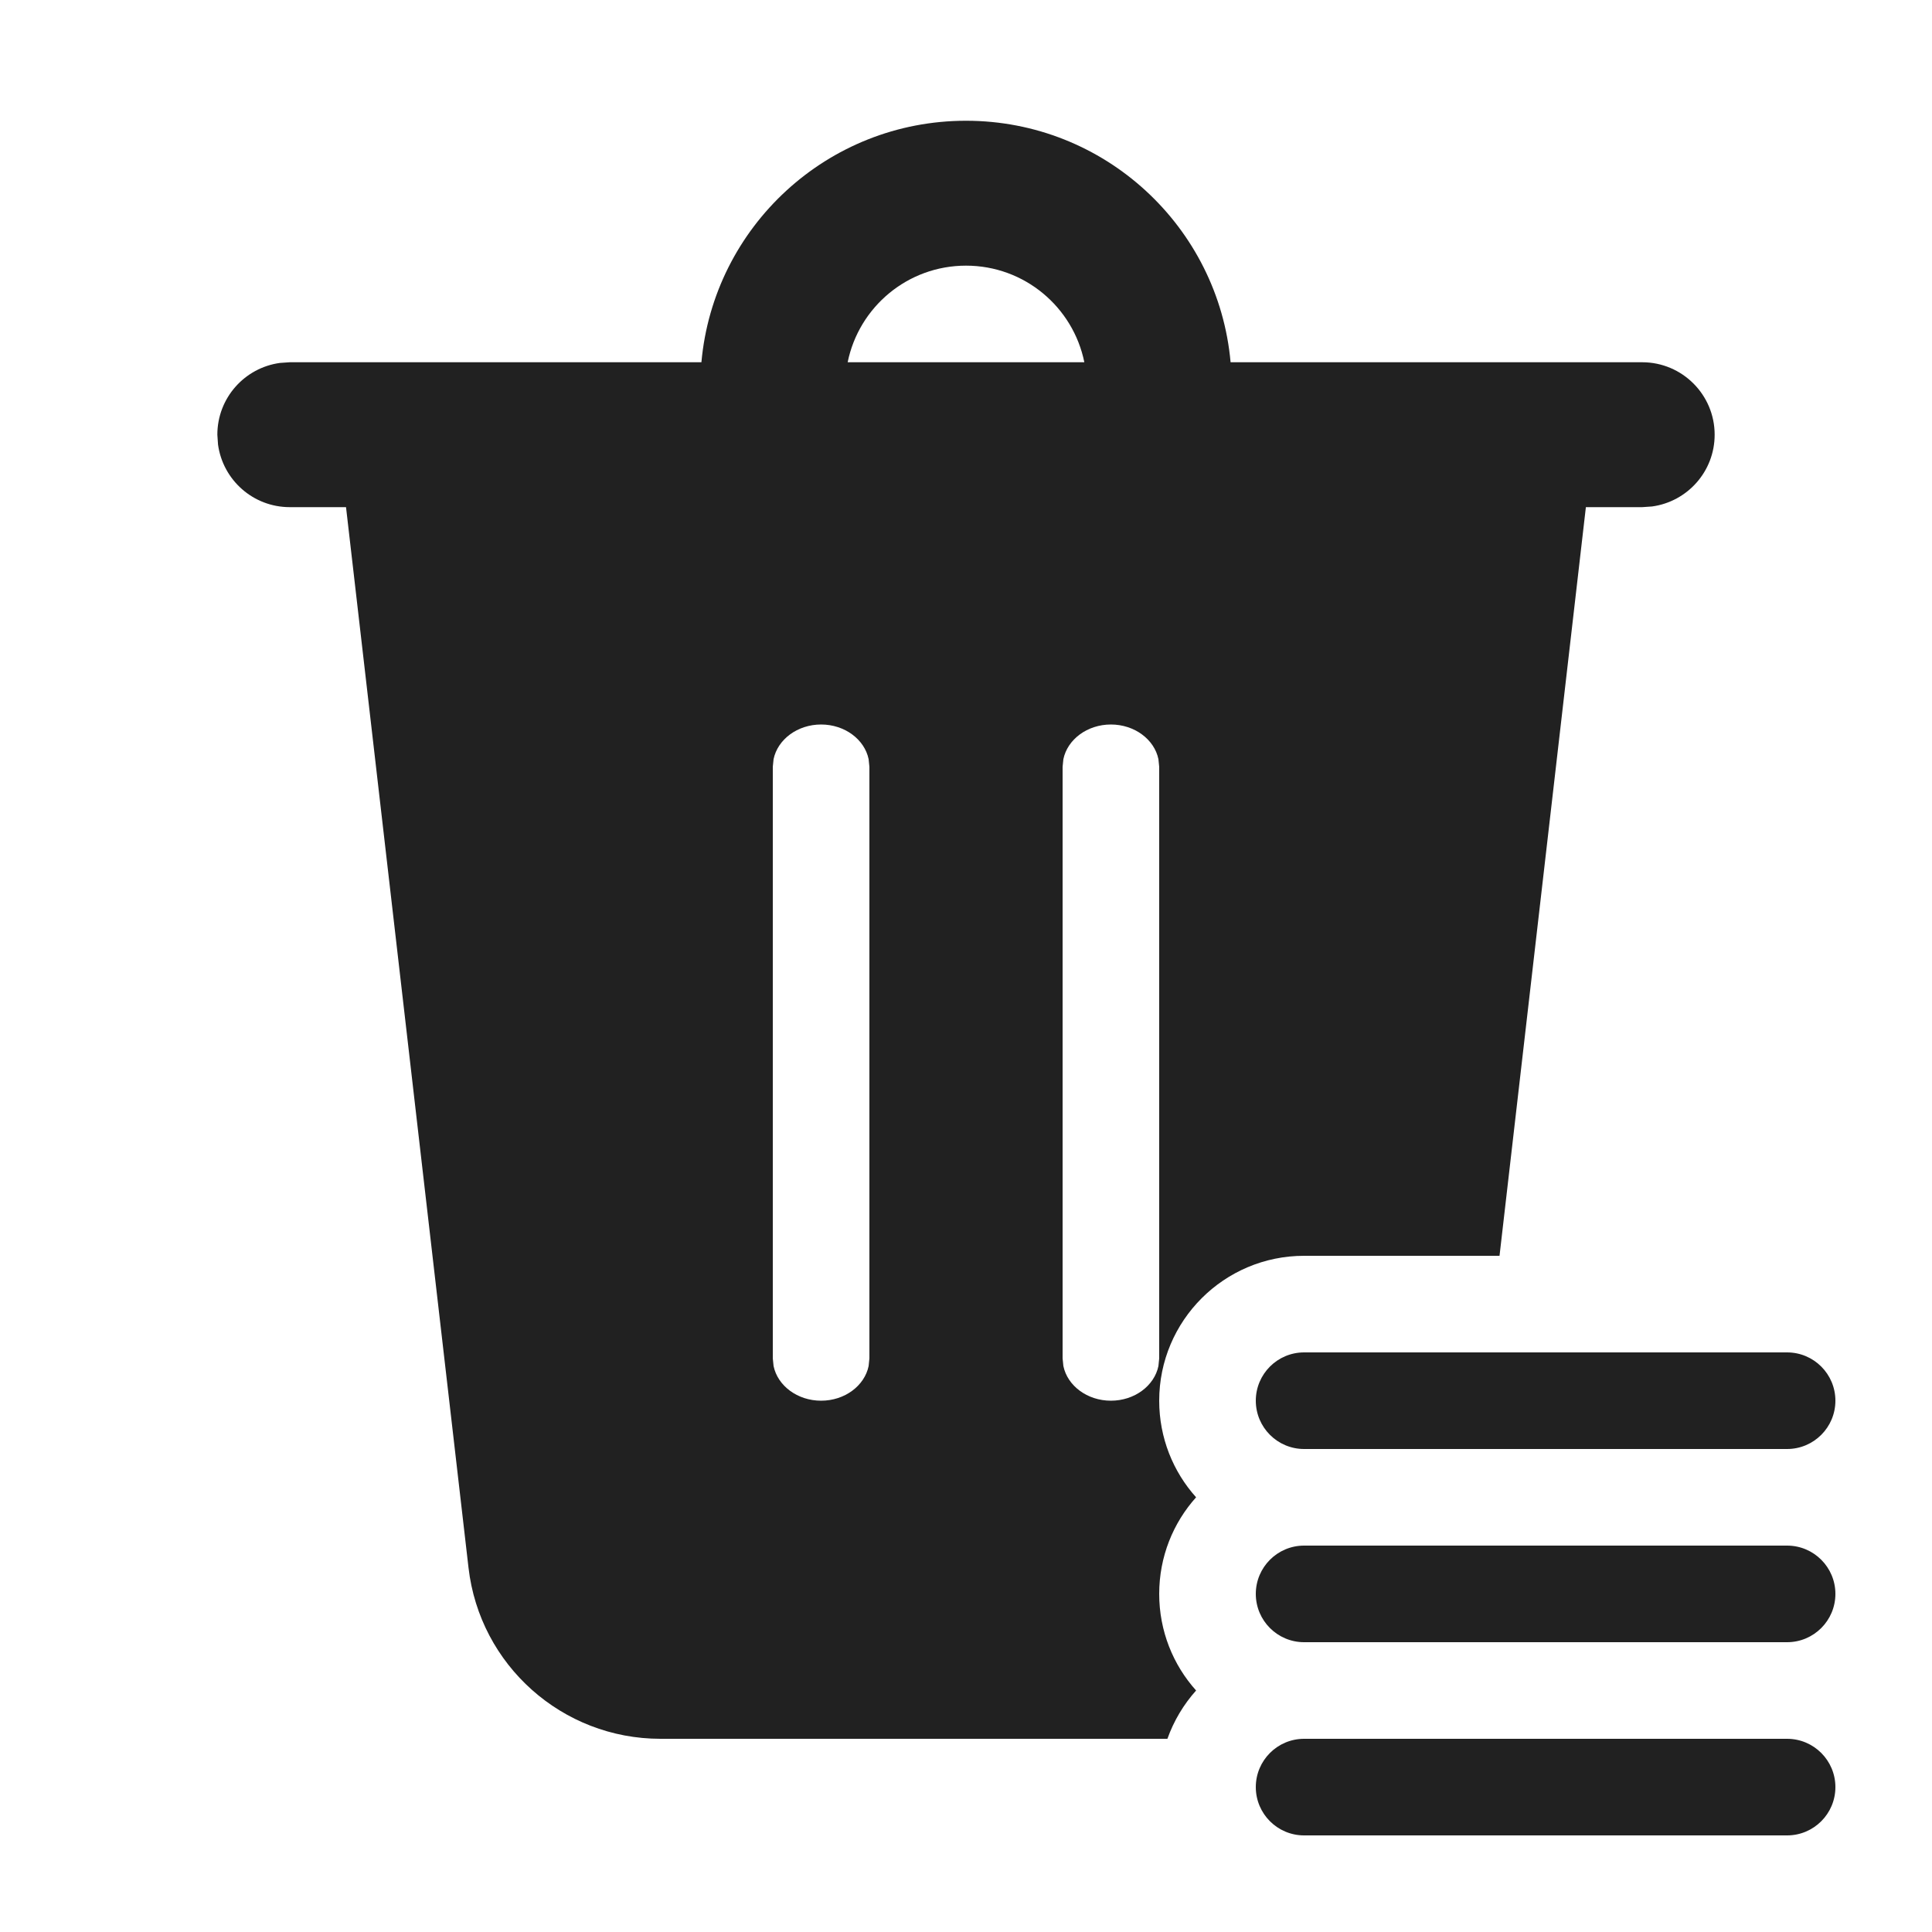
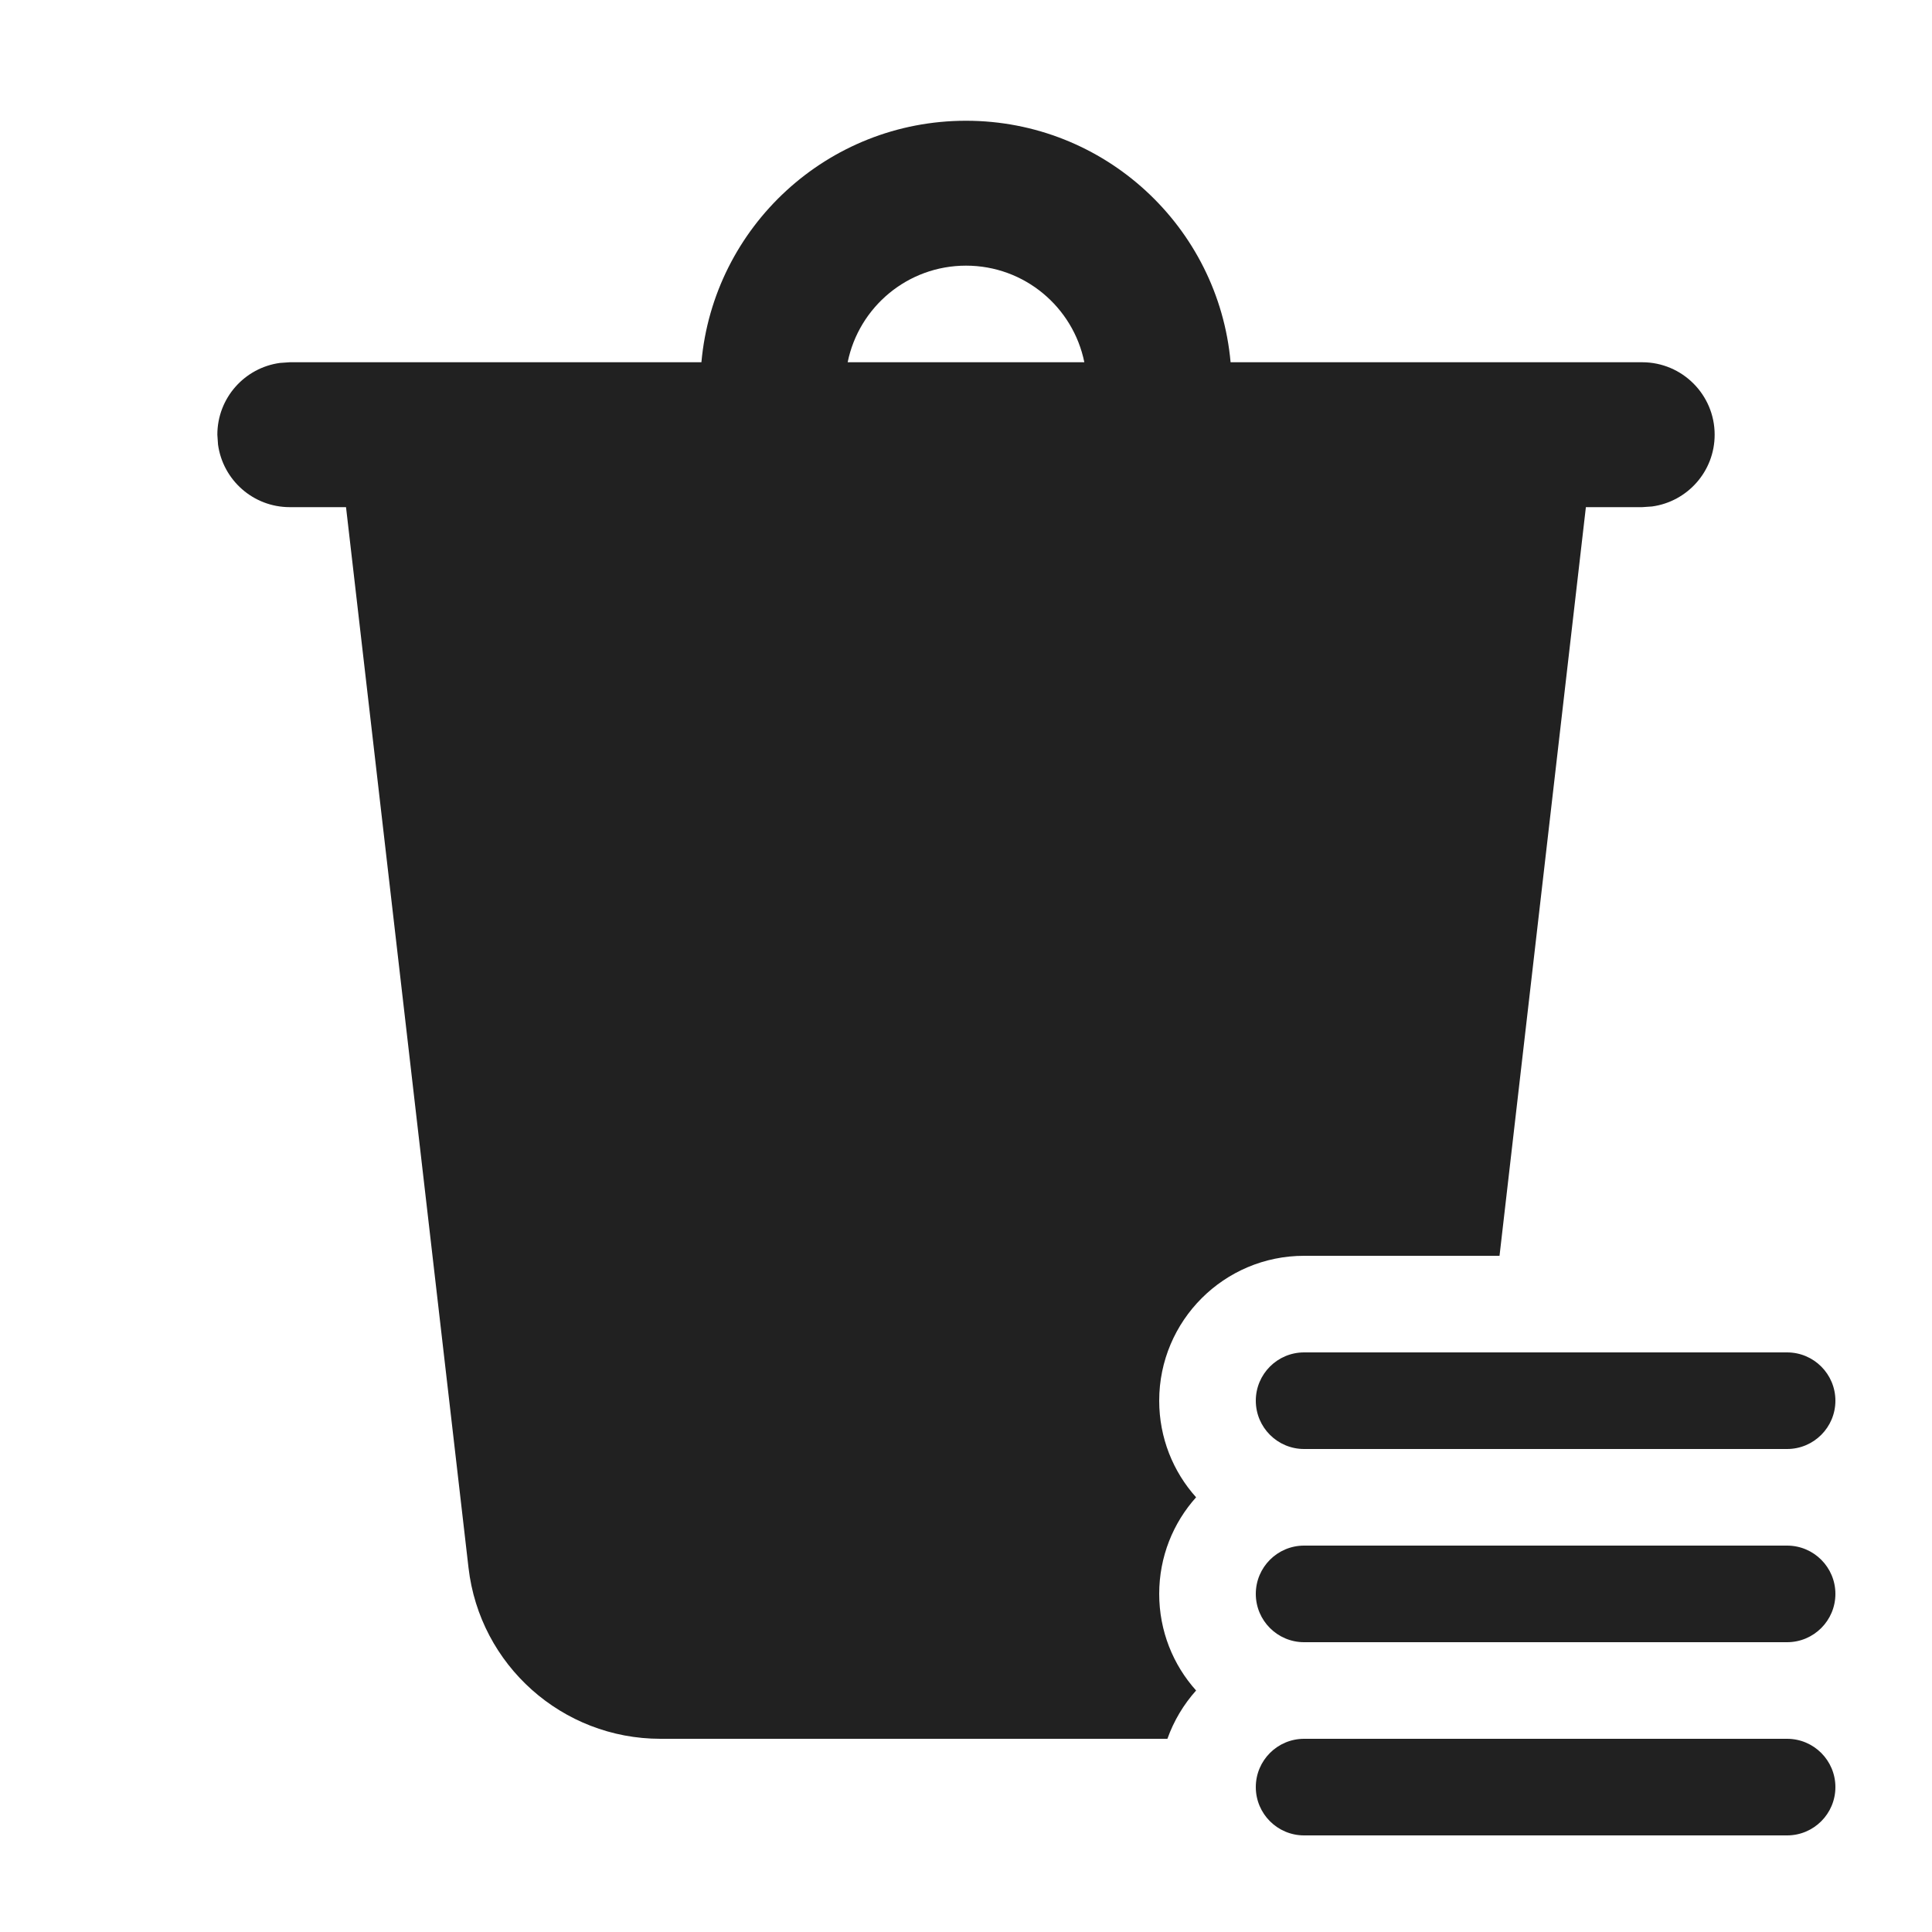
<svg xmlns="http://www.w3.org/2000/svg" width="20" height="20" viewBox="0 0 20 20" fill="none">
-   <path d="M10 1.25C11.435 1.25 12.613 2.348 12.739 3.75L17 3.75C17.414 3.75 17.75 4.086 17.75 4.5C17.75 4.88 17.468 5.193 17.102 5.243L17 5.25H16.417L15.523 13H13.5C12.672 13 12 13.672 12 14.5C12 14.884 12.144 15.235 12.382 15.5C12.144 15.765 12 16.116 12 16.5C12 16.884 12.144 17.235 12.382 17.5C12.253 17.644 12.151 17.814 12.085 18H6.837C5.821 18 4.966 17.238 4.85 16.229L3.582 5.25H3C2.62 5.25 2.307 4.968 2.257 4.602L2.25 4.5C2.25 4.12 2.532 3.807 2.898 3.757L3 3.75L7.261 3.75C7.387 2.348 8.565 1.25 10 1.25ZM8.5 7.5C8.255 7.5 8.05 7.655 8.008 7.859L8 7.938V14.062L8.008 14.141C8.05 14.345 8.255 14.5 8.5 14.5C8.745 14.5 8.95 14.345 8.992 14.141L9 14.062V7.938L8.992 7.859C8.95 7.655 8.745 7.5 8.5 7.5ZM11.5 7.5C11.255 7.5 11.05 7.655 11.008 7.859L11 7.938V14.062L11.008 14.141C11.05 14.345 11.255 14.5 11.5 14.5C11.745 14.5 11.95 14.345 11.992 14.141L12 14.062V7.938L11.992 7.859C11.95 7.655 11.745 7.5 11.5 7.5ZM10 2.75C9.395 2.75 8.891 3.179 8.775 3.75H11.225C11.109 3.179 10.605 2.75 10 2.75ZM13 14.5C13 14.224 13.224 14 13.5 14H18.5C18.776 14 19 14.224 19 14.5C19 14.776 18.776 15 18.5 15H13.5C13.224 15 13 14.776 13 14.5ZM13 16.5C13 16.224 13.224 16 13.5 16H18.5C18.776 16 19 16.224 19 16.5C19 16.776 18.776 17 18.5 17H13.5C13.224 17 13 16.776 13 16.5ZM13 18.5C13 18.224 13.224 18 13.5 18H18.5C18.776 18 19 18.224 19 18.5C19 18.776 18.776 19 18.5 19H13.5C13.224 19 13 18.776 13 18.5Z" fill="#212121" />
+   <path d="M10 1.25C11.435 1.25 12.613 2.348 12.739 3.75L17 3.75C17.414 3.75 17.75 4.086 17.75 4.5C17.75 4.88 17.468 5.193 17.102 5.243L17 5.25H16.417L15.523 13H13.5C12.672 13 12 13.672 12 14.5C12 14.884 12.144 15.235 12.382 15.5C12.144 15.765 12 16.116 12 16.5C12 16.884 12.144 17.235 12.382 17.5C12.253 17.644 12.151 17.814 12.085 18H6.837C5.821 18 4.966 17.238 4.85 16.229L3.582 5.25H3C2.62 5.25 2.307 4.968 2.257 4.602L2.25 4.5C2.25 4.12 2.532 3.807 2.898 3.757L3 3.75L7.261 3.75C7.387 2.348 8.565 1.25 10 1.25ZM10 2.75C9.395 2.75 8.891 3.179 8.775 3.75H11.225C11.109 3.179 10.605 2.75 10 2.75ZM13 14.5C13 14.224 13.224 14 13.5 14H18.5C18.776 14 19 14.224 19 14.5C19 14.776 18.776 15 18.5 15H13.5C13.224 15 13 14.776 13 14.5ZM13 16.5C13 16.224 13.224 16 13.5 16H18.5C18.776 16 19 16.224 19 16.5C19 16.776 18.776 17 18.5 17H13.5C13.224 17 13 16.776 13 16.5ZM13 18.5C13 18.224 13.224 18 13.5 18H18.5C18.776 18 19 18.224 19 18.5C19 18.776 18.776 19 18.5 19H13.5C13.224 19 13 18.776 13 18.5Z" fill="#212121" />
</svg>
